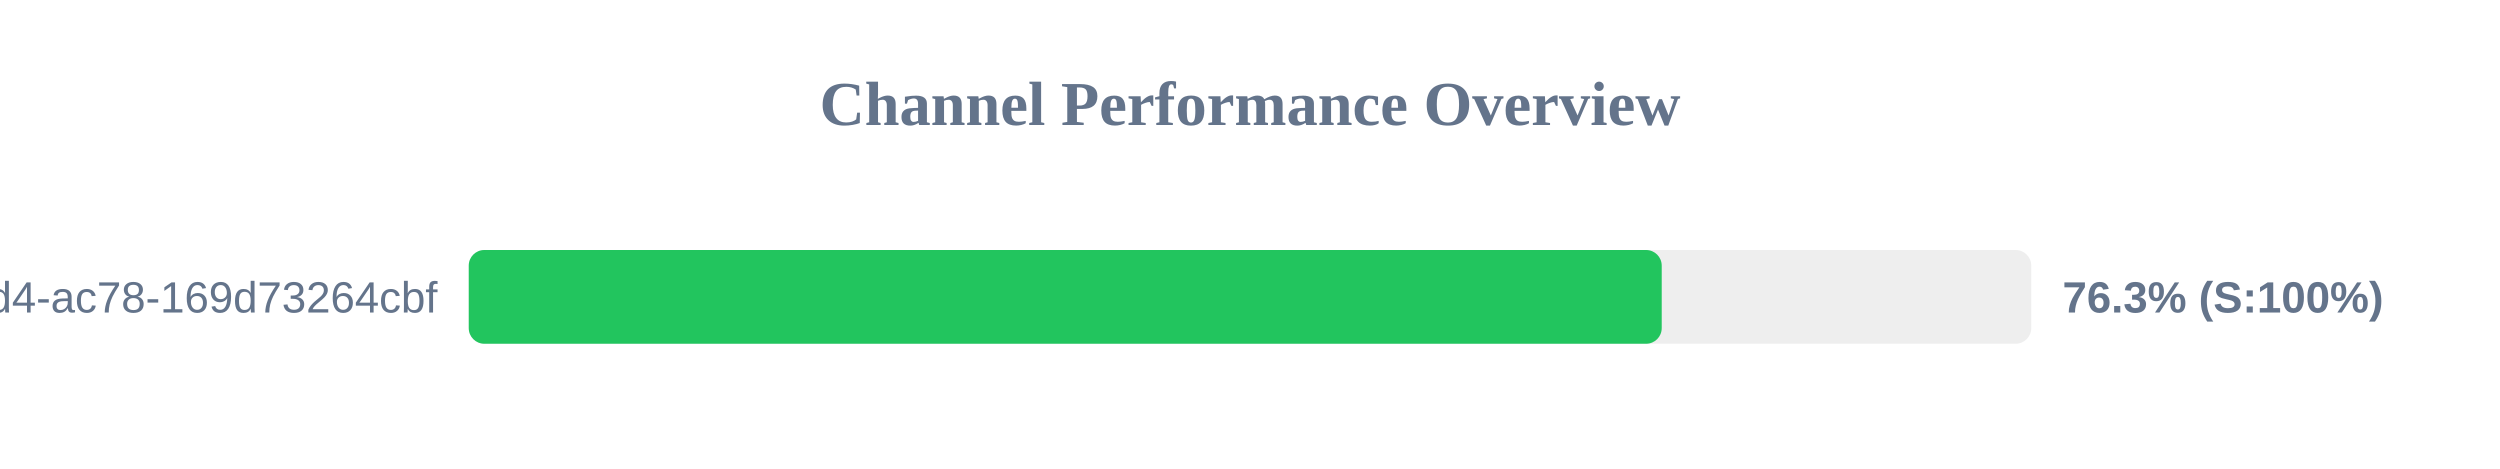
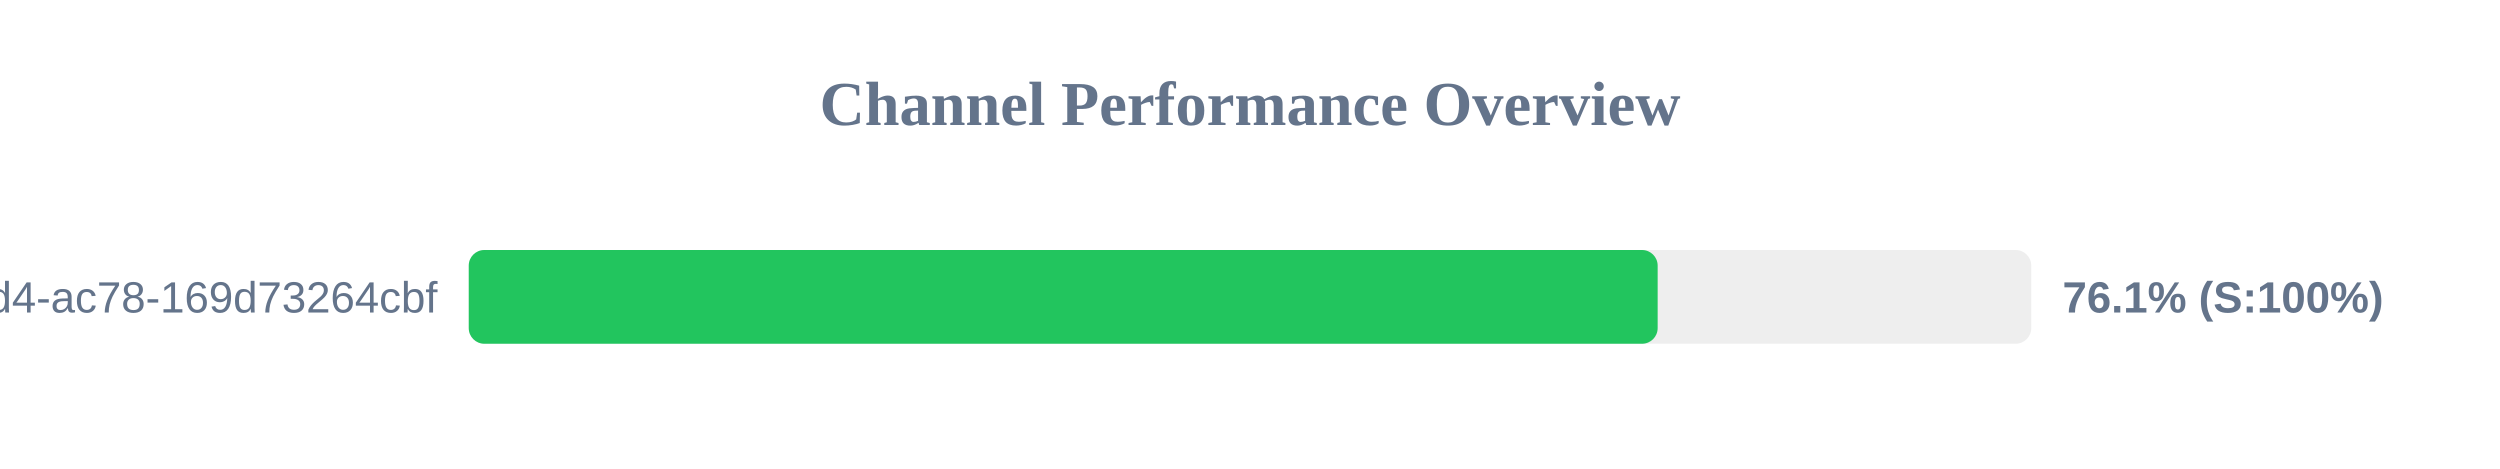
<svg xmlns="http://www.w3.org/2000/svg" width="800" height="150" version="1.1">
  <style>
        .row { font: 14px Arial; fill: #64748b; }
        .score { font: bold 14px Arial; fill: #64748b; }
    </style>
  <text x="400" y="40" text-anchor="middle" font-size="20px" font-weight="bold" fill="#64748b">Channel Performance Overview</text>
  <rect x="150" y="80" width="500" height="30" fill="#eee" rx="5" />
-   <rect x="150" y="80" width="381.75" height="30" fill="#22c55e" rx="5" />
+   <rect x="150" y="80" width="380.45" height="30" fill="#22c55e" rx="5" />
  <text x="140" y="100" text-anchor="end" class="row">?uuid=48c2c901-72e6-46d4-ac78-169d73264cbf</text>
-   <text x="660" y="100" text-anchor="start" class="score">76.3% (S:100%)</text>
+   <text x="660" y="100" text-anchor="start" class="score">76.1% (S:100%)</text>
</svg>
